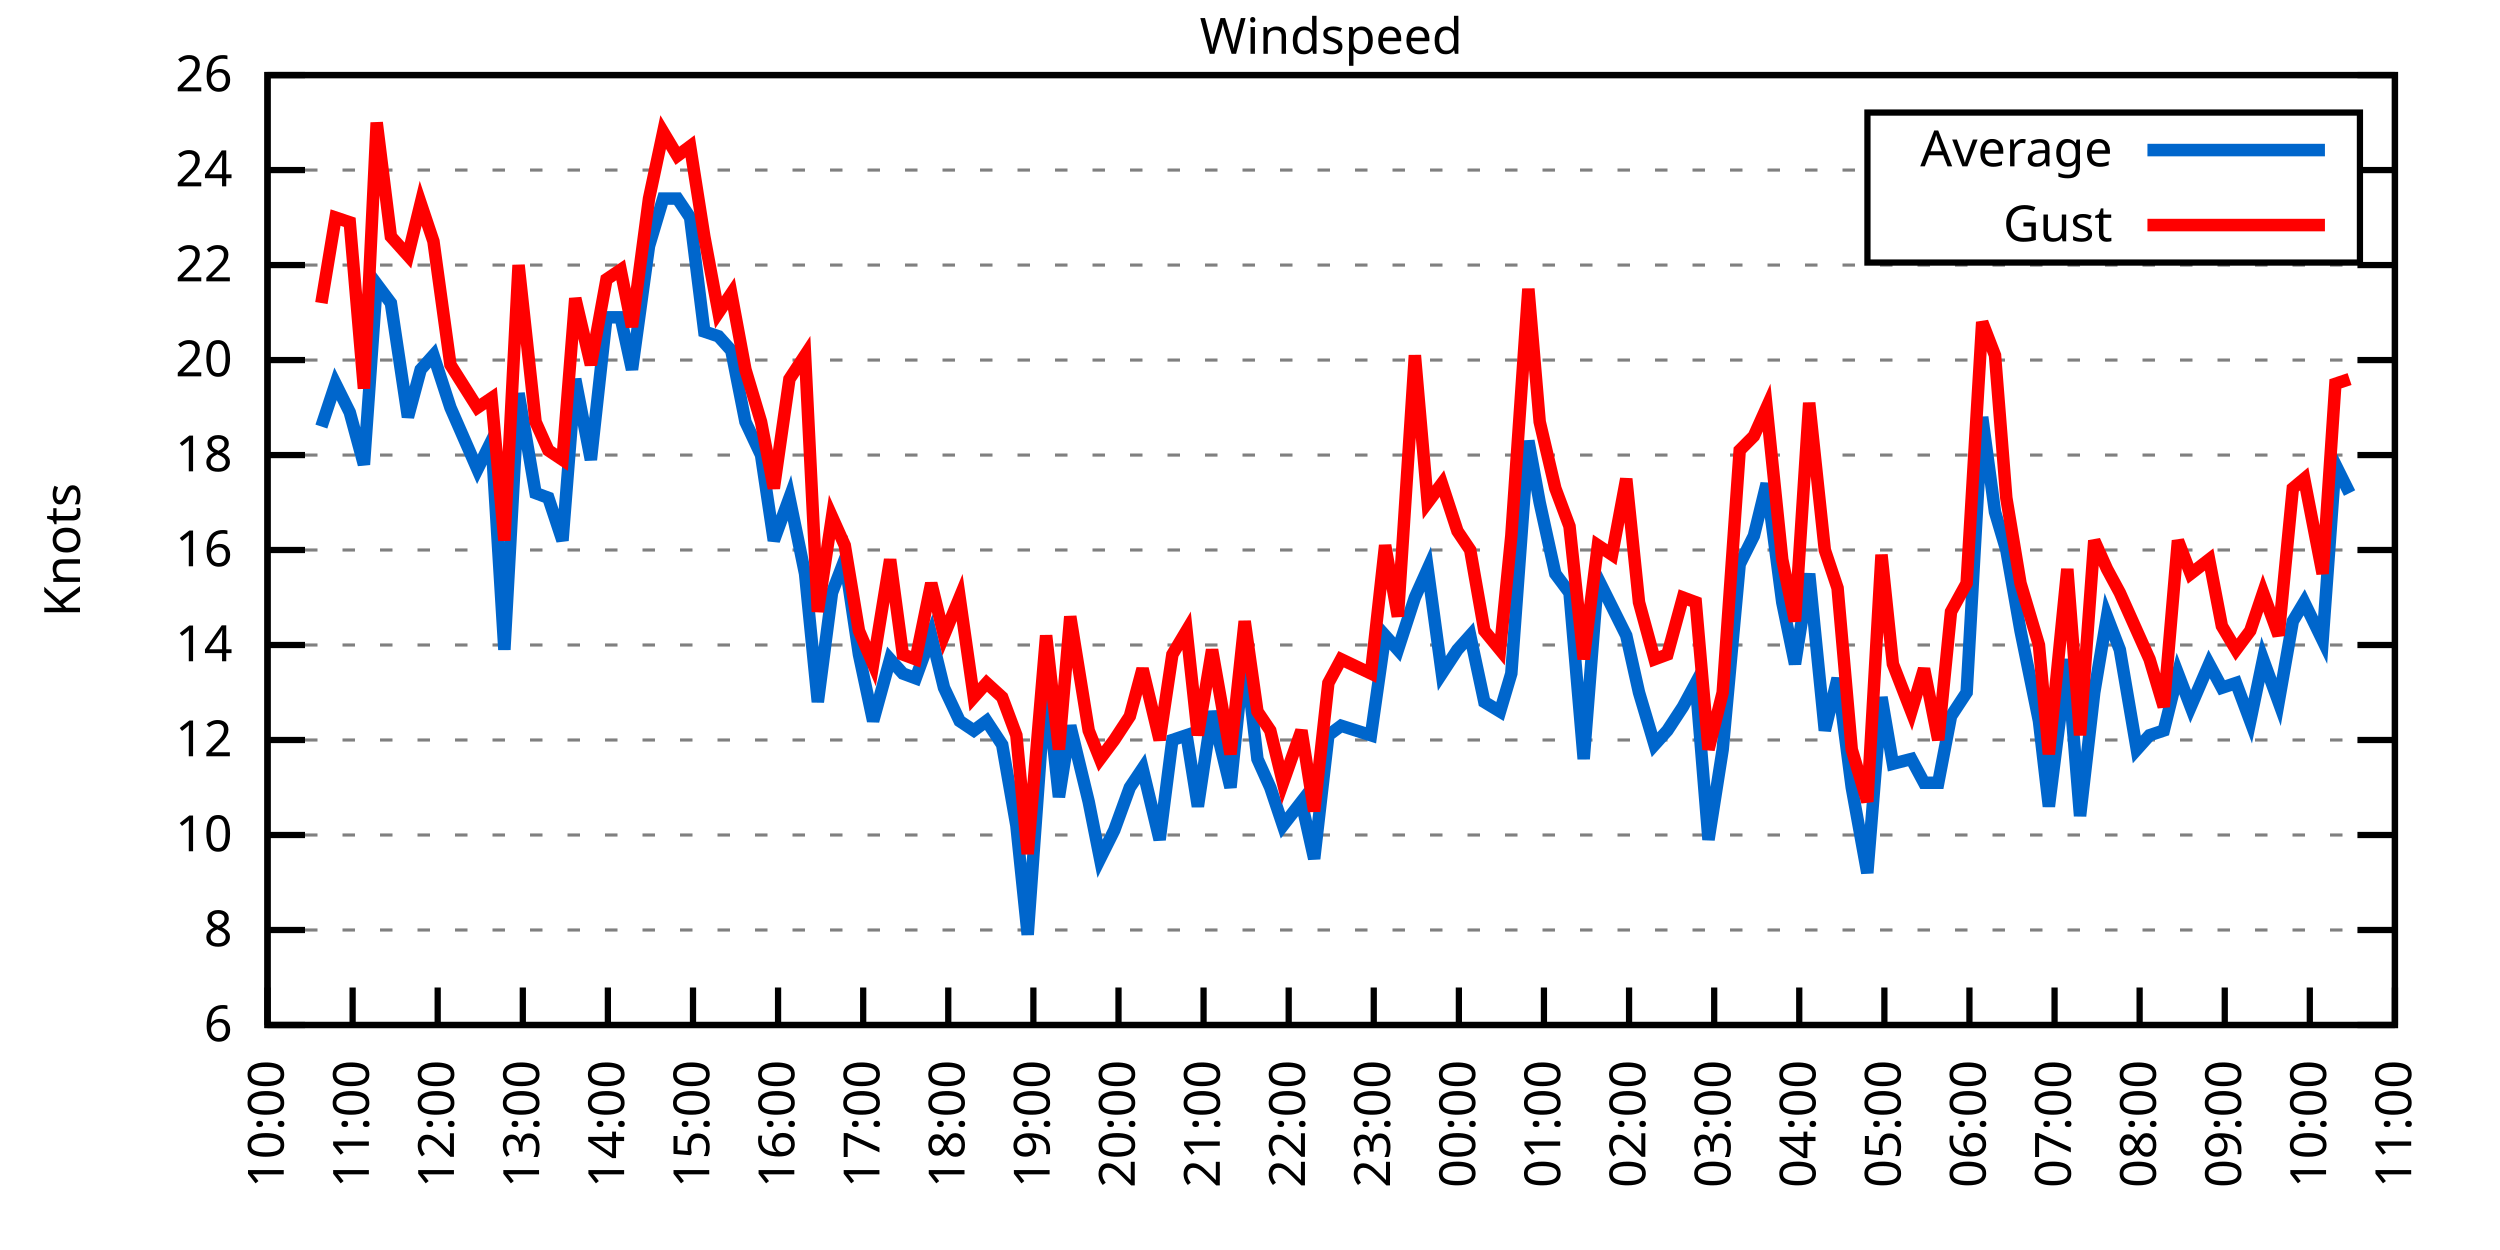
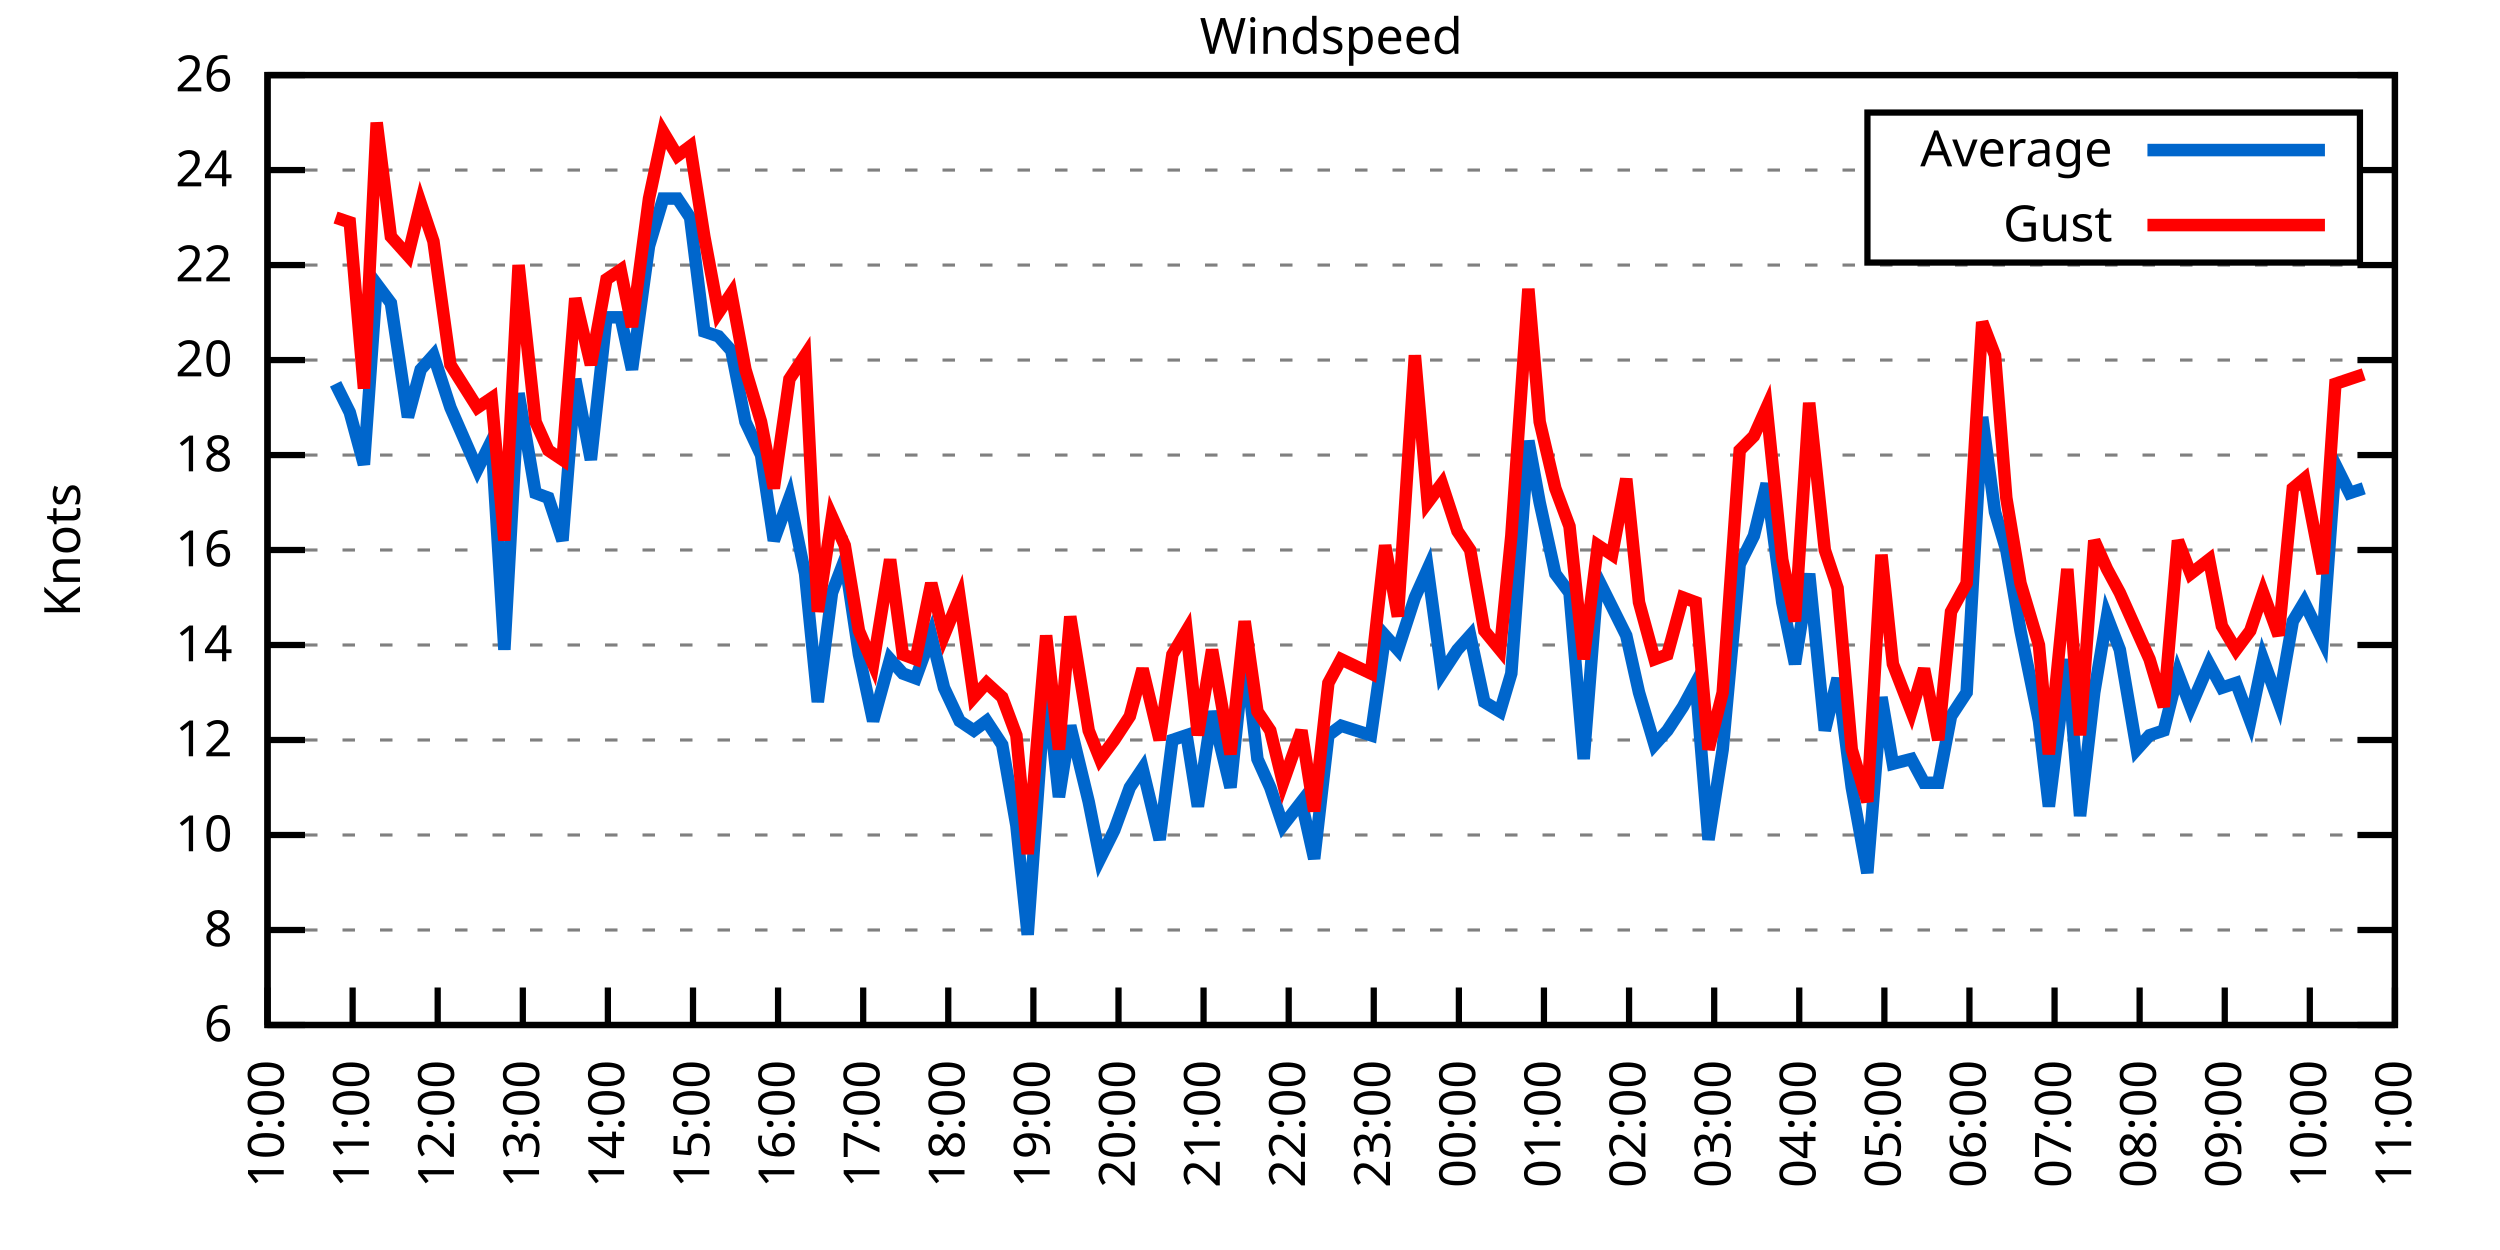
<svg xmlns="http://www.w3.org/2000/svg" xmlns:xlink="http://www.w3.org/1999/xlink" width="400" height="200" viewBox="0 0 400 200">
  <g id="gnuplot_canvas">
    <rect x="0" y="0" width="400" height="200" fill="none" />
    <defs>
      <circle id="gpDot" r="0.5" stroke-width="0.5" stroke="currentColor" />
      <path id="gpPt0" stroke-width="0.333" stroke="currentColor" d="M-1,0 h2 M0,-1 v2" />
      <path id="gpPt1" stroke-width="0.333" stroke="currentColor" d="M-1,-1 L1,1 M1,-1 L-1,1" />
      <path id="gpPt2" stroke-width="0.333" stroke="currentColor" d="M-1,0 L1,0 M0,-1 L0,1 M-1,-1 L1,1 M-1,1 L1,-1" />
      <rect id="gpPt3" stroke-width="0.333" stroke="currentColor" x="-1" y="-1" width="2" height="2" />
      <rect id="gpPt4" stroke-width="0.333" stroke="currentColor" fill="currentColor" x="-1" y="-1" width="2" height="2" />
      <circle id="gpPt5" stroke-width="0.333" stroke="currentColor" cx="0" cy="0" r="1" />
      <use xlink:href="#gpPt5" id="gpPt6" fill="currentColor" stroke="none" />
      <path id="gpPt7" stroke-width="0.333" stroke="currentColor" d="M0,-1.33 L-1.33,0.67 L1.33,0.67 z" />
      <use xlink:href="#gpPt7" id="gpPt8" fill="currentColor" stroke="none" />
      <use xlink:href="#gpPt7" id="gpPt9" stroke="currentColor" transform="rotate(180)" />
      <use xlink:href="#gpPt9" id="gpPt10" fill="currentColor" stroke="none" />
      <use xlink:href="#gpPt3" id="gpPt11" stroke="currentColor" transform="rotate(45)" />
      <use xlink:href="#gpPt11" id="gpPt12" fill="currentColor" stroke="none" />
      <path id="gpPt13" stroke-width="0.333" stroke="currentColor" d="M0,1.330 L1.265,0.411 L0.782,-1.067 L-0.782,-1.076 L-1.265,0.411 z" />
      <use xlink:href="#gpPt13" id="gpPt14" fill="currentColor" stroke="none" />
      <filter id="textbox" filterUnits="objectBoundingBox" x="0" y="0" height="1" width="1">
        <feFlood flood-color="white" flood-opacity="1" result="bgnd" />
        <feComposite in="SourceGraphic" in2="bgnd" operator="atop" />
      </filter>
      <filter id="greybox" filterUnits="objectBoundingBox" x="0" y="0" height="1" width="1">
        <feFlood flood-color="lightgrey" flood-opacity="1" result="grey" />
        <feComposite in="SourceGraphic" in2="grey" operator="atop" />
      </filter>
    </defs>
    <g fill="none" color="white" stroke="currentColor" stroke-width="1.00" stroke-linecap="butt" stroke-linejoin="miter">
</g>
    <g fill="none" color="black" stroke="currentColor" stroke-width="1.00" stroke-linecap="butt" stroke-linejoin="miter">
      <g stroke="none" shape-rendering="crispEdges">
        <polygon fill="rgb(255, 255, 255)" points="42.80,164.00 383.18,164.00 383.18,12.02 42.80,12.02 " />
      </g>
    </g>
    <g fill="none" color="black" stroke="currentColor" stroke-width="1.00" stroke-linecap="butt" stroke-linejoin="miter">
</g>
    <g fill="none" color="black" stroke="black" stroke-width="0.50" stroke-linecap="butt" stroke-linejoin="miter">
</g>
    <g fill="none" color="gray" stroke="currentColor" stroke-width="0.50" stroke-linecap="butt" stroke-linejoin="miter">
      <path stroke="gray" stroke-dasharray="2,4" class="gridline" d="M42.80,164.00 L383.19,164.00  " />
    </g>
    <g fill="none" color="gray" stroke="gray" stroke-width="1.00" stroke-linecap="butt" stroke-linejoin="miter">
</g>
    <g fill="none" color="black" stroke="currentColor" stroke-width="1.00" stroke-linecap="butt" stroke-linejoin="miter">
      <path stroke="black" d="M42.80,164.00 L48.80,164.00 M383.19,164.00 L377.19,164.00  " />
      <g transform="translate(37.20,166.60)" stroke="none" fill="black" font-family="Sans" font-size="8.00" text-anchor="end">
        <text>
          <tspan font-family="Sans"> 6</tspan>
        </text>
      </g>
    </g>
    <g fill="none" color="black" stroke="currentColor" stroke-width="1.00" stroke-linecap="butt" stroke-linejoin="miter">
</g>
    <g fill="none" color="black" stroke="black" stroke-width="0.50" stroke-linecap="butt" stroke-linejoin="miter">
</g>
    <g fill="none" color="gray" stroke="currentColor" stroke-width="0.50" stroke-linecap="butt" stroke-linejoin="miter">
      <path stroke="gray" stroke-dasharray="2,4" class="gridline" d="M42.80,148.80 L383.19,148.80  " />
    </g>
    <g fill="none" color="gray" stroke="gray" stroke-width="1.00" stroke-linecap="butt" stroke-linejoin="miter">
</g>
    <g fill="none" color="black" stroke="currentColor" stroke-width="1.00" stroke-linecap="butt" stroke-linejoin="miter">
      <path stroke="black" d="M42.80,148.80 L48.80,148.80 M383.19,148.80 L377.19,148.80  " />
      <g transform="translate(37.20,151.40)" stroke="none" fill="black" font-family="Sans" font-size="8.00" text-anchor="end">
        <text>
          <tspan font-family="Sans"> 8</tspan>
        </text>
      </g>
    </g>
    <g fill="none" color="black" stroke="currentColor" stroke-width="1.00" stroke-linecap="butt" stroke-linejoin="miter">
</g>
    <g fill="none" color="black" stroke="black" stroke-width="0.50" stroke-linecap="butt" stroke-linejoin="miter">
</g>
    <g fill="none" color="gray" stroke="currentColor" stroke-width="0.50" stroke-linecap="butt" stroke-linejoin="miter">
      <path stroke="gray" stroke-dasharray="2,4" class="gridline" d="M42.80,133.60 L383.19,133.60  " />
    </g>
    <g fill="none" color="gray" stroke="gray" stroke-width="1.00" stroke-linecap="butt" stroke-linejoin="miter">
</g>
    <g fill="none" color="black" stroke="currentColor" stroke-width="1.00" stroke-linecap="butt" stroke-linejoin="miter">
      <path stroke="black" d="M42.80,133.60 L48.80,133.60 M383.19,133.60 L377.19,133.60  " />
      <g transform="translate(37.20,136.20)" stroke="none" fill="black" font-family="Sans" font-size="8.00" text-anchor="end">
        <text>
          <tspan font-family="Sans"> 10</tspan>
        </text>
      </g>
    </g>
    <g fill="none" color="black" stroke="currentColor" stroke-width="1.00" stroke-linecap="butt" stroke-linejoin="miter">
</g>
    <g fill="none" color="black" stroke="black" stroke-width="0.50" stroke-linecap="butt" stroke-linejoin="miter">
</g>
    <g fill="none" color="gray" stroke="currentColor" stroke-width="0.50" stroke-linecap="butt" stroke-linejoin="miter">
      <path stroke="gray" stroke-dasharray="2,4" class="gridline" d="M42.80,118.40 L383.19,118.40  " />
    </g>
    <g fill="none" color="gray" stroke="gray" stroke-width="1.00" stroke-linecap="butt" stroke-linejoin="miter">
</g>
    <g fill="none" color="black" stroke="currentColor" stroke-width="1.00" stroke-linecap="butt" stroke-linejoin="miter">
      <path stroke="black" d="M42.80,118.40 L48.80,118.40 M383.19,118.40 L377.19,118.40  " />
      <g transform="translate(37.20,121.00)" stroke="none" fill="black" font-family="Sans" font-size="8.00" text-anchor="end">
        <text>
          <tspan font-family="Sans"> 12</tspan>
        </text>
      </g>
    </g>
    <g fill="none" color="black" stroke="currentColor" stroke-width="1.00" stroke-linecap="butt" stroke-linejoin="miter">
</g>
    <g fill="none" color="black" stroke="black" stroke-width="0.50" stroke-linecap="butt" stroke-linejoin="miter">
</g>
    <g fill="none" color="gray" stroke="currentColor" stroke-width="0.50" stroke-linecap="butt" stroke-linejoin="miter">
      <path stroke="gray" stroke-dasharray="2,4" class="gridline" d="M42.80,103.20 L383.19,103.20  " />
    </g>
    <g fill="none" color="gray" stroke="gray" stroke-width="1.00" stroke-linecap="butt" stroke-linejoin="miter">
</g>
    <g fill="none" color="black" stroke="currentColor" stroke-width="1.00" stroke-linecap="butt" stroke-linejoin="miter">
      <path stroke="black" d="M42.80,103.20 L48.80,103.20 M383.19,103.20 L377.19,103.20  " />
      <g transform="translate(37.20,105.80)" stroke="none" fill="black" font-family="Sans" font-size="8.00" text-anchor="end">
        <text>
          <tspan font-family="Sans"> 14</tspan>
        </text>
      </g>
    </g>
    <g fill="none" color="black" stroke="currentColor" stroke-width="1.00" stroke-linecap="butt" stroke-linejoin="miter">
</g>
    <g fill="none" color="black" stroke="black" stroke-width="0.50" stroke-linecap="butt" stroke-linejoin="miter">
</g>
    <g fill="none" color="gray" stroke="currentColor" stroke-width="0.50" stroke-linecap="butt" stroke-linejoin="miter">
      <path stroke="gray" stroke-dasharray="2,4" class="gridline" d="M42.80,88.00 L383.19,88.00  " />
    </g>
    <g fill="none" color="gray" stroke="gray" stroke-width="1.00" stroke-linecap="butt" stroke-linejoin="miter">
</g>
    <g fill="none" color="black" stroke="currentColor" stroke-width="1.00" stroke-linecap="butt" stroke-linejoin="miter">
      <path stroke="black" d="M42.80,88.00 L48.80,88.00 M383.19,88.00 L377.19,88.00  " />
      <g transform="translate(37.20,90.60)" stroke="none" fill="black" font-family="Sans" font-size="8.00" text-anchor="end">
        <text>
          <tspan font-family="Sans"> 16</tspan>
        </text>
      </g>
    </g>
    <g fill="none" color="black" stroke="currentColor" stroke-width="1.00" stroke-linecap="butt" stroke-linejoin="miter">
</g>
    <g fill="none" color="black" stroke="black" stroke-width="0.50" stroke-linecap="butt" stroke-linejoin="miter">
</g>
    <g fill="none" color="gray" stroke="currentColor" stroke-width="0.50" stroke-linecap="butt" stroke-linejoin="miter">
      <path stroke="gray" stroke-dasharray="2,4" class="gridline" d="M42.80,72.81 L383.19,72.81  " />
    </g>
    <g fill="none" color="gray" stroke="gray" stroke-width="1.00" stroke-linecap="butt" stroke-linejoin="miter">
</g>
    <g fill="none" color="black" stroke="currentColor" stroke-width="1.00" stroke-linecap="butt" stroke-linejoin="miter">
      <path stroke="black" d="M42.80,72.81 L48.80,72.81 M383.19,72.81 L377.19,72.81  " />
      <g transform="translate(37.20,75.41)" stroke="none" fill="black" font-family="Sans" font-size="8.00" text-anchor="end">
        <text>
          <tspan font-family="Sans"> 18</tspan>
        </text>
      </g>
    </g>
    <g fill="none" color="black" stroke="currentColor" stroke-width="1.00" stroke-linecap="butt" stroke-linejoin="miter">
</g>
    <g fill="none" color="black" stroke="black" stroke-width="0.50" stroke-linecap="butt" stroke-linejoin="miter">
</g>
    <g fill="none" color="gray" stroke="currentColor" stroke-width="0.50" stroke-linecap="butt" stroke-linejoin="miter">
      <path stroke="gray" stroke-dasharray="2,4" class="gridline" d="M42.80,57.61 L383.19,57.61  " />
    </g>
    <g fill="none" color="gray" stroke="gray" stroke-width="1.00" stroke-linecap="butt" stroke-linejoin="miter">
</g>
    <g fill="none" color="black" stroke="currentColor" stroke-width="1.00" stroke-linecap="butt" stroke-linejoin="miter">
      <path stroke="black" d="M42.80,57.61 L48.80,57.61 M383.19,57.61 L377.19,57.61  " />
      <g transform="translate(37.20,60.21)" stroke="none" fill="black" font-family="Sans" font-size="8.00" text-anchor="end">
        <text>
          <tspan font-family="Sans"> 20</tspan>
        </text>
      </g>
    </g>
    <g fill="none" color="black" stroke="currentColor" stroke-width="1.00" stroke-linecap="butt" stroke-linejoin="miter">
</g>
    <g fill="none" color="black" stroke="black" stroke-width="0.50" stroke-linecap="butt" stroke-linejoin="miter">
</g>
    <g fill="none" color="gray" stroke="currentColor" stroke-width="0.50" stroke-linecap="butt" stroke-linejoin="miter">
      <path stroke="gray" stroke-dasharray="2,4" class="gridline" d="M42.80,42.41 L383.19,42.41  " />
    </g>
    <g fill="none" color="gray" stroke="gray" stroke-width="1.00" stroke-linecap="butt" stroke-linejoin="miter">
</g>
    <g fill="none" color="black" stroke="currentColor" stroke-width="1.00" stroke-linecap="butt" stroke-linejoin="miter">
      <path stroke="black" d="M42.80,42.41 L48.80,42.41 M383.19,42.41 L377.19,42.41  " />
      <g transform="translate(37.20,45.01)" stroke="none" fill="black" font-family="Sans" font-size="8.00" text-anchor="end">
        <text>
          <tspan font-family="Sans"> 22</tspan>
        </text>
      </g>
    </g>
    <g fill="none" color="black" stroke="currentColor" stroke-width="1.00" stroke-linecap="butt" stroke-linejoin="miter">
</g>
    <g fill="none" color="black" stroke="black" stroke-width="0.50" stroke-linecap="butt" stroke-linejoin="miter">
</g>
    <g fill="none" color="gray" stroke="currentColor" stroke-width="0.50" stroke-linecap="butt" stroke-linejoin="miter">
      <path stroke="gray" stroke-dasharray="2,4" class="gridline" d="M42.80,27.21 L298.79,27.21 M377.59,27.21 L383.19,27.21  " />
    </g>
    <g fill="none" color="gray" stroke="gray" stroke-width="1.00" stroke-linecap="butt" stroke-linejoin="miter">
</g>
    <g fill="none" color="black" stroke="currentColor" stroke-width="1.00" stroke-linecap="butt" stroke-linejoin="miter">
      <path stroke="black" d="M42.80,27.21 L48.80,27.21 M383.19,27.21 L377.19,27.21  " />
      <g transform="translate(37.20,29.81)" stroke="none" fill="black" font-family="Sans" font-size="8.00" text-anchor="end">
        <text>
          <tspan font-family="Sans"> 24</tspan>
        </text>
      </g>
    </g>
    <g fill="none" color="black" stroke="currentColor" stroke-width="1.00" stroke-linecap="butt" stroke-linejoin="miter">
</g>
    <g fill="none" color="black" stroke="black" stroke-width="0.50" stroke-linecap="butt" stroke-linejoin="miter">
</g>
    <g fill="none" color="gray" stroke="currentColor" stroke-width="0.50" stroke-linecap="butt" stroke-linejoin="miter">
      <path stroke="gray" stroke-dasharray="2,4" class="gridline" d="M42.80,12.01 L383.19,12.01  " />
    </g>
    <g fill="none" color="gray" stroke="gray" stroke-width="1.00" stroke-linecap="butt" stroke-linejoin="miter">
</g>
    <g fill="none" color="black" stroke="currentColor" stroke-width="1.00" stroke-linecap="butt" stroke-linejoin="miter">
      <path stroke="black" d="M42.80,12.01 L48.80,12.01 M383.19,12.01 L377.19,12.01  " />
      <g transform="translate(37.20,14.61)" stroke="none" fill="black" font-family="Sans" font-size="8.00" text-anchor="end">
        <text>
          <tspan font-family="Sans"> 26</tspan>
        </text>
      </g>
    </g>
    <g fill="none" color="black" stroke="currentColor" stroke-width="1.00" stroke-linecap="butt" stroke-linejoin="miter">
      <path stroke="black" d="M42.80,164.00 L42.80,158.00  " />
      <g transform="translate(45.40,169.60) rotate(270.00)" stroke="none" fill="black" font-family="Sans" font-size="8.00" text-anchor="end">
        <text>
          <tspan font-family="Sans">10:00</tspan>
        </text>
      </g>
    </g>
    <g fill="none" color="black" stroke="currentColor" stroke-width="1.00" stroke-linecap="butt" stroke-linejoin="miter">
      <path stroke="black" d="M56.42,164.00 L56.42,158.00  " />
      <g transform="translate(59.02,169.60) rotate(270.00)" stroke="none" fill="black" font-family="Sans" font-size="8.00" text-anchor="end">
        <text>
          <tspan font-family="Sans">11:00</tspan>
        </text>
      </g>
    </g>
    <g fill="none" color="black" stroke="currentColor" stroke-width="1.00" stroke-linecap="butt" stroke-linejoin="miter">
      <path stroke="black" d="M70.03,164.00 L70.03,158.00  " />
      <g transform="translate(72.63,169.60) rotate(270.00)" stroke="none" fill="black" font-family="Sans" font-size="8.00" text-anchor="end">
        <text>
          <tspan font-family="Sans">12:00</tspan>
        </text>
      </g>
    </g>
    <g fill="none" color="black" stroke="currentColor" stroke-width="1.00" stroke-linecap="butt" stroke-linejoin="miter">
      <path stroke="black" d="M83.65,164.00 L83.65,158.00  " />
      <g transform="translate(86.25,169.60) rotate(270.00)" stroke="none" fill="black" font-family="Sans" font-size="8.00" text-anchor="end">
        <text>
          <tspan font-family="Sans">13:00</tspan>
        </text>
      </g>
    </g>
    <g fill="none" color="black" stroke="currentColor" stroke-width="1.00" stroke-linecap="butt" stroke-linejoin="miter">
      <path stroke="black" d="M97.26,164.00 L97.26,158.00  " />
      <g transform="translate(99.86,169.60) rotate(270.00)" stroke="none" fill="black" font-family="Sans" font-size="8.00" text-anchor="end">
        <text>
          <tspan font-family="Sans">14:00</tspan>
        </text>
      </g>
    </g>
    <g fill="none" color="black" stroke="currentColor" stroke-width="1.00" stroke-linecap="butt" stroke-linejoin="miter">
      <path stroke="black" d="M110.88,164.00 L110.88,158.00  " />
      <g transform="translate(113.48,169.60) rotate(270.00)" stroke="none" fill="black" font-family="Sans" font-size="8.00" text-anchor="end">
        <text>
          <tspan font-family="Sans">15:00</tspan>
        </text>
      </g>
    </g>
    <g fill="none" color="black" stroke="currentColor" stroke-width="1.00" stroke-linecap="butt" stroke-linejoin="miter">
      <path stroke="black" d="M124.49,164.00 L124.49,158.00  " />
      <g transform="translate(127.09,169.60) rotate(270.00)" stroke="none" fill="black" font-family="Sans" font-size="8.00" text-anchor="end">
        <text>
          <tspan font-family="Sans">16:00</tspan>
        </text>
      </g>
    </g>
    <g fill="none" color="black" stroke="currentColor" stroke-width="1.00" stroke-linecap="butt" stroke-linejoin="miter">
      <path stroke="black" d="M138.11,164.00 L138.11,158.00  " />
      <g transform="translate(140.71,169.60) rotate(270.00)" stroke="none" fill="black" font-family="Sans" font-size="8.00" text-anchor="end">
        <text>
          <tspan font-family="Sans">17:00</tspan>
        </text>
      </g>
    </g>
    <g fill="none" color="black" stroke="currentColor" stroke-width="1.00" stroke-linecap="butt" stroke-linejoin="miter">
      <path stroke="black" d="M151.72,164.00 L151.72,158.00  " />
      <g transform="translate(154.32,169.60) rotate(270.00)" stroke="none" fill="black" font-family="Sans" font-size="8.00" text-anchor="end">
        <text>
          <tspan font-family="Sans">18:00</tspan>
        </text>
      </g>
    </g>
    <g fill="none" color="black" stroke="currentColor" stroke-width="1.00" stroke-linecap="butt" stroke-linejoin="miter">
      <path stroke="black" d="M165.34,164.00 L165.34,158.00  " />
      <g transform="translate(167.94,169.60) rotate(270.00)" stroke="none" fill="black" font-family="Sans" font-size="8.00" text-anchor="end">
        <text>
          <tspan font-family="Sans">19:00</tspan>
        </text>
      </g>
    </g>
    <g fill="none" color="black" stroke="currentColor" stroke-width="1.00" stroke-linecap="butt" stroke-linejoin="miter">
      <path stroke="black" d="M178.96,164.00 L178.96,158.00  " />
      <g transform="translate(181.56,169.60) rotate(270.00)" stroke="none" fill="black" font-family="Sans" font-size="8.00" text-anchor="end">
        <text>
          <tspan font-family="Sans">20:00</tspan>
        </text>
      </g>
    </g>
    <g fill="none" color="black" stroke="currentColor" stroke-width="1.00" stroke-linecap="butt" stroke-linejoin="miter">
      <path stroke="black" d="M192.57,164.00 L192.57,158.00  " />
      <g transform="translate(195.17,169.60) rotate(270.00)" stroke="none" fill="black" font-family="Sans" font-size="8.00" text-anchor="end">
        <text>
          <tspan font-family="Sans">21:00</tspan>
        </text>
      </g>
    </g>
    <g fill="none" color="black" stroke="currentColor" stroke-width="1.00" stroke-linecap="butt" stroke-linejoin="miter">
      <path stroke="black" d="M206.19,164.00 L206.19,158.00  " />
      <g transform="translate(208.79,169.60) rotate(270.00)" stroke="none" fill="black" font-family="Sans" font-size="8.00" text-anchor="end">
        <text>
          <tspan font-family="Sans">22:00</tspan>
        </text>
      </g>
    </g>
    <g fill="none" color="black" stroke="currentColor" stroke-width="1.00" stroke-linecap="butt" stroke-linejoin="miter">
      <path stroke="black" d="M219.80,164.00 L219.80,158.00  " />
      <g transform="translate(222.40,169.60) rotate(270.00)" stroke="none" fill="black" font-family="Sans" font-size="8.00" text-anchor="end">
        <text>
          <tspan font-family="Sans">23:00</tspan>
        </text>
      </g>
    </g>
    <g fill="none" color="black" stroke="currentColor" stroke-width="1.00" stroke-linecap="butt" stroke-linejoin="miter">
      <path stroke="black" d="M233.42,164.00 L233.42,158.00  " />
      <g transform="translate(236.02,169.60) rotate(270.00)" stroke="none" fill="black" font-family="Sans" font-size="8.00" text-anchor="end">
        <text>
          <tspan font-family="Sans">00:00</tspan>
        </text>
      </g>
    </g>
    <g fill="none" color="black" stroke="currentColor" stroke-width="1.00" stroke-linecap="butt" stroke-linejoin="miter">
      <path stroke="black" d="M247.03,164.00 L247.03,158.00  " />
      <g transform="translate(249.63,169.60) rotate(270.00)" stroke="none" fill="black" font-family="Sans" font-size="8.00" text-anchor="end">
        <text>
          <tspan font-family="Sans">01:00</tspan>
        </text>
      </g>
    </g>
    <g fill="none" color="black" stroke="currentColor" stroke-width="1.00" stroke-linecap="butt" stroke-linejoin="miter">
      <path stroke="black" d="M260.65,164.00 L260.65,158.00  " />
      <g transform="translate(263.25,169.60) rotate(270.00)" stroke="none" fill="black" font-family="Sans" font-size="8.00" text-anchor="end">
        <text>
          <tspan font-family="Sans">02:00</tspan>
        </text>
      </g>
    </g>
    <g fill="none" color="black" stroke="currentColor" stroke-width="1.00" stroke-linecap="butt" stroke-linejoin="miter">
      <path stroke="black" d="M274.27,164.00 L274.27,158.00  " />
      <g transform="translate(276.87,169.60) rotate(270.00)" stroke="none" fill="black" font-family="Sans" font-size="8.00" text-anchor="end">
        <text>
          <tspan font-family="Sans">03:00</tspan>
        </text>
      </g>
    </g>
    <g fill="none" color="black" stroke="currentColor" stroke-width="1.00" stroke-linecap="butt" stroke-linejoin="miter">
      <path stroke="black" d="M287.88,164.00 L287.88,158.00  " />
      <g transform="translate(290.48,169.60) rotate(270.00)" stroke="none" fill="black" font-family="Sans" font-size="8.00" text-anchor="end">
        <text>
          <tspan font-family="Sans">04:00</tspan>
        </text>
      </g>
    </g>
    <g fill="none" color="black" stroke="currentColor" stroke-width="1.00" stroke-linecap="butt" stroke-linejoin="miter">
      <path stroke="black" d="M301.50,164.00 L301.50,158.00  " />
      <g transform="translate(304.10,169.60) rotate(270.00)" stroke="none" fill="black" font-family="Sans" font-size="8.00" text-anchor="end">
        <text>
          <tspan font-family="Sans">05:00</tspan>
        </text>
      </g>
    </g>
    <g fill="none" color="black" stroke="currentColor" stroke-width="1.00" stroke-linecap="butt" stroke-linejoin="miter">
      <path stroke="black" d="M315.11,164.00 L315.11,158.00  " />
      <g transform="translate(317.71,169.60) rotate(270.00)" stroke="none" fill="black" font-family="Sans" font-size="8.00" text-anchor="end">
        <text>
          <tspan font-family="Sans">06:00</tspan>
        </text>
      </g>
    </g>
    <g fill="none" color="black" stroke="currentColor" stroke-width="1.00" stroke-linecap="butt" stroke-linejoin="miter">
      <path stroke="black" d="M328.73,164.00 L328.73,158.00  " />
      <g transform="translate(331.33,169.60) rotate(270.00)" stroke="none" fill="black" font-family="Sans" font-size="8.00" text-anchor="end">
        <text>
          <tspan font-family="Sans">07:00</tspan>
        </text>
      </g>
    </g>
    <g fill="none" color="black" stroke="currentColor" stroke-width="1.00" stroke-linecap="butt" stroke-linejoin="miter">
      <path stroke="black" d="M342.34,164.00 L342.34,158.00  " />
      <g transform="translate(344.94,169.60) rotate(270.00)" stroke="none" fill="black" font-family="Sans" font-size="8.00" text-anchor="end">
        <text>
          <tspan font-family="Sans">08:00</tspan>
        </text>
      </g>
    </g>
    <g fill="none" color="black" stroke="currentColor" stroke-width="1.00" stroke-linecap="butt" stroke-linejoin="miter">
      <path stroke="black" d="M355.96,164.00 L355.96,158.00  " />
      <g transform="translate(358.56,169.60) rotate(270.00)" stroke="none" fill="black" font-family="Sans" font-size="8.00" text-anchor="end">
        <text>
          <tspan font-family="Sans">09:00</tspan>
        </text>
      </g>
    </g>
    <g fill="none" color="black" stroke="currentColor" stroke-width="1.00" stroke-linecap="butt" stroke-linejoin="miter">
      <path stroke="black" d="M369.57,164.00 L369.57,158.00  " />
      <g transform="translate(372.17,169.60) rotate(270.00)" stroke="none" fill="black" font-family="Sans" font-size="8.00" text-anchor="end">
        <text>
          <tspan font-family="Sans">10:00</tspan>
        </text>
      </g>
    </g>
    <g fill="none" color="black" stroke="currentColor" stroke-width="1.00" stroke-linecap="butt" stroke-linejoin="miter">
      <path stroke="black" d="M383.19,164.00 L383.19,158.00  " />
      <g transform="translate(385.79,169.60) rotate(270.00)" stroke="none" fill="black" font-family="Sans" font-size="8.00" text-anchor="end">
        <text>
          <tspan font-family="Sans">11:00</tspan>
        </text>
      </g>
    </g>
    <g fill="none" color="black" stroke="currentColor" stroke-width="1.00" stroke-linecap="butt" stroke-linejoin="miter">
</g>
    <g fill="none" color="black" stroke="currentColor" stroke-width="1.00" stroke-linecap="butt" stroke-linejoin="miter">
      <path stroke="black" d="M42.80,12.01 L42.80,164.00 L383.19,164.00 L383.19,12.01 L42.80,12.01 Z  " />
    </g>
    <g fill="none" color="black" stroke="currentColor" stroke-width="1.00" stroke-linecap="butt" stroke-linejoin="miter">
</g>
    <g fill="none" color="black" stroke="currentColor" stroke-width="1.00" stroke-linecap="butt" stroke-linejoin="miter">
      <path stroke="black" d="M298.79,42.01 L298.79,18.01 L377.59,18.01 L377.59,42.01 L298.79,42.01 Z  " />
    </g>
    <g id="Windspeed_plot_1">
      <g fill="none" color="white" stroke="black" stroke-width="2.00" stroke-linecap="butt" stroke-linejoin="miter">
</g>
      <g fill="none" color="black" stroke="currentColor" stroke-width="2.00" stroke-linecap="butt" stroke-linejoin="miter">
        <g transform="translate(337.99,26.61)" stroke="none" fill="black" font-family="Sans" font-size="8.00" text-anchor="end">
          <text>
            <tspan font-family="Sans">Average</tspan>
          </text>
        </g>
      </g>
      <g fill="none" color="black" stroke="currentColor" stroke-width="2.00" stroke-linecap="butt" stroke-linejoin="miter">
-         <path stroke="rgb(  0, 102, 204)" d="M343.59,24.01 L371.99,24.01 M51.42,68.25 L53.69,61.41 L55.96,65.97 L58.23,74.33 L60.27,45.45 L62.54,48.49   L65.27,66.73 L67.31,59.13 L69.35,56.85 L72.07,65.21 L76.39,75.09 L78.65,70.53 L80.70,103.96 L82.97,62.93   L85.69,78.89 L87.73,79.65 L90.00,86.49 L92.04,60.65 L94.54,73.57 L97.04,50.77 L99.30,50.77 L101.12,59.13   L103.84,39.37 L106.11,31.77 L108.38,31.77 L110.42,34.81 L112.69,53.05 L114.96,53.81 L117.01,56.09 L119.27,67.49   L121.77,72.81 L123.81,86.49 L126.31,79.65 L128.81,91.80 L130.85,112.32 L133.12,94.84 L135.16,89.52 L137.43,104.72   L139.70,115.36 L142.42,105.48 L144.46,107.76 L146.51,108.52 L149.00,101.68 L151.04,110.04 L153.54,115.36 L155.81,116.88   L157.85,115.36 L160.35,119.16 L162.62,132.08 L164.43,149.56 L167.38,108.52 L169.43,127.52 L171.24,116.12 L174.19,128.28   L176.01,137.40 L178.28,132.84 L180.77,126.00 L182.81,122.96 L185.54,134.36 L187.58,118.40 L189.85,117.64 L191.66,129.04   L193.93,113.84 L196.88,126.00 L199.15,103.96 L201.19,121.44 L203.24,126.00 L205.28,132.08 L208.23,128.28 L210.27,137.40   L212.54,117.64 L214.58,116.12 L219.35,117.64 L221.62,101.68 L223.66,103.96 L226.38,95.60 L228.43,91.04 L230.70,107.76   L233.19,103.96 L235.23,101.68 L237.50,112.32 L240.00,113.84 L241.81,107.76 L244.54,70.53 L246.35,80.41 L248.85,91.80   L251.12,94.84 L253.39,121.44 L255.66,92.56 L257.93,97.12 L260.20,101.68 L262.24,110.80 L264.73,119.16 L266.78,116.88   L269.27,113.08 L271.32,109.28 L273.36,134.36 L275.63,119.92 L278.35,90.28 L280.62,85.73 L282.66,77.37 L285.16,96.36   L287.20,106.24 L289.47,91.80 L291.97,116.88 L294.01,108.52 L296.28,126.00 L298.77,139.68 L301.04,111.56 L302.86,122.20   L305.81,121.44 L307.85,125.24 L310.12,125.24 L312.16,114.60 L314.66,110.80 L317.15,66.73 L319.20,81.93 L321.01,88.00   L323.28,100.92 L326.23,115.36 L327.82,129.04 L330.77,105.48 L332.81,130.56 L335.08,110.80 L337.12,98.64 L339.17,103.96   L341.89,119.92 L343.93,117.64 L346.20,116.88 L348.47,107.76 L350.51,113.08 L353.46,106.24 L355.50,110.04 L357.77,109.28   L360.04,115.36 L362.09,105.48 L364.58,112.32 L366.85,99.40 L368.67,96.36 L371.62,102.44 L373.66,74.33 L375.93,78.89    " />
+         <path stroke="rgb(  0, 102, 204)" d="M343.59,24.01 L371.99,24.01 M53.69,61.41 L55.96,65.97 L58.23,74.33 L60.27,45.45 L62.54,48.49 L65.27,66.73   L67.31,59.13 L69.35,56.85 L72.07,65.21 L76.39,75.09 L78.65,70.53 L80.70,103.96 L82.97,62.93 L85.69,78.89   L87.73,79.65 L90.00,86.49 L92.04,60.65 L94.54,73.57 L97.04,50.77 L99.30,50.77 L101.12,59.13 L103.84,39.37   L106.11,31.77 L108.38,31.77 L110.42,34.81 L112.69,53.05 L114.96,53.81 L117.01,56.09 L119.27,67.49 L121.77,72.81   L123.81,86.49 L126.31,79.65 L128.81,91.80 L130.85,112.32 L133.12,94.84 L135.16,89.52 L137.43,104.72 L139.70,115.36   L142.42,105.48 L144.46,107.76 L146.51,108.52 L149.00,101.68 L151.04,110.04 L153.54,115.36 L155.81,116.88 L157.85,115.36   L160.35,119.16 L162.62,132.08 L164.43,149.56 L167.38,108.52 L169.43,127.52 L171.24,116.12 L174.19,128.28 L176.01,137.40   L178.28,132.84 L180.77,126.00 L182.81,122.96 L185.54,134.36 L187.58,118.40 L189.85,117.64 L191.66,129.04 L193.93,113.84   L196.88,126.00 L199.15,103.96 L201.19,121.44 L203.24,126.00 L205.28,132.08 L208.23,128.28 L210.27,137.40 L212.54,117.64   L214.58,116.12 L219.35,117.64 L221.62,101.68 L223.66,103.96 L226.38,95.60 L228.43,91.04 L230.70,107.76 L233.19,103.96   L235.23,101.68 L237.50,112.32 L240.00,113.84 L241.81,107.76 L244.54,70.53 L246.35,80.41 L248.85,91.80 L251.12,94.84   L253.39,121.44 L255.66,92.56 L257.93,97.12 L260.20,101.68 L262.24,110.80 L264.73,119.16 L266.78,116.88 L269.27,113.08   L271.32,109.28 L273.36,134.36 L275.63,119.92 L278.35,90.28 L280.62,85.73 L282.66,77.37 L285.16,96.36 L287.20,106.24   L289.47,91.80 L291.97,116.88 L294.01,108.52 L296.28,126.00 L298.77,139.68 L301.04,111.56 L302.86,122.20 L305.81,121.44   L307.85,125.24 L310.12,125.24 L312.16,114.60 L314.66,110.80 L317.15,66.73 L319.20,81.93 L321.01,88.00 L323.28,100.92   L326.23,115.36 L327.82,129.04 L330.77,105.48 L332.81,130.56 L335.08,110.80 L337.12,98.64 L339.17,103.96 L341.89,119.92   L343.93,117.64 L346.20,116.88 L348.47,107.76 L350.51,113.08 L353.46,106.24 L355.50,110.04 L357.77,109.28 L360.04,115.36   L362.09,105.48 L364.58,112.32 L366.85,99.40 L368.67,96.36 L371.62,102.44 L373.66,74.33 L375.93,78.89 L378.20,78.13    " />
      </g>
    </g>
    <g id="Windspeed_plot_2">
      <g fill="none" color="black" stroke="currentColor" stroke-width="2.00" stroke-linecap="butt" stroke-linejoin="miter">
        <g transform="translate(337.99,38.61)" stroke="none" fill="black" font-family="Sans" font-size="8.00" text-anchor="end">
          <text>
            <tspan font-family="Sans">Gust</tspan>
          </text>
        </g>
      </g>
      <g fill="none" color="black" stroke="currentColor" stroke-width="2.00" stroke-linecap="butt" stroke-linejoin="miter">
-         <path stroke="rgb(255,   0,   0)" d="M343.59,36.01 L371.99,36.01 M51.42,48.49 L53.69,34.81 L55.96,35.57 L58.23,62.17 L60.27,19.61 L62.54,37.85   L65.27,40.89 L67.31,32.53 L69.35,38.61 L72.07,58.37 L76.39,65.21 L78.65,63.69 L80.70,86.49 L82.97,42.41   L85.69,67.49 L87.73,72.05 L90.00,73.57 L92.04,47.73 L94.54,58.37 L97.04,44.69 L99.30,43.17 L101.12,52.29   L103.84,31.77 L106.11,21.13 L108.38,24.93 L110.42,23.41 L112.69,37.85 L114.96,50.01 L117.01,46.97 L119.27,59.13   L121.77,67.49 L123.81,78.13 L126.31,60.65 L128.81,56.85 L130.85,97.88 L133.12,82.69 L135.16,87.25 L137.43,100.92   L139.70,106.24 L142.42,89.52 L144.46,104.72 L146.51,105.48 L149.00,93.32 L151.04,101.68 L153.54,95.60 L155.81,111.56   L157.85,109.28 L160.35,111.56 L162.62,117.64 L164.43,136.64 L167.38,101.68 L169.43,119.92 L171.24,98.64 L174.19,116.88   L176.01,121.44 L178.28,118.40 L180.77,114.60 L182.81,107.00 L185.54,118.40 L187.58,104.72 L189.85,100.92 L191.66,117.64   L193.93,103.96 L196.88,120.68 L199.15,99.40 L201.19,113.84 L203.24,116.88 L205.28,125.24 L208.23,116.88 L210.27,129.80   L212.54,109.28 L214.58,105.48 L219.35,107.76 L221.62,87.25 L223.66,98.64 L226.38,56.85 L228.43,80.41 L230.70,77.37   L233.19,84.97 L235.23,88.00 L237.50,100.92 L240.00,103.96 L241.81,85.73 L244.54,46.21 L246.35,67.49 L248.85,78.13   L251.12,84.21 L253.39,105.48 L255.66,87.25 L257.93,88.76 L260.20,76.61 L262.24,96.36 L264.73,105.48 L266.78,104.72   L269.27,95.60 L271.32,96.36 L273.36,119.92 L275.63,110.80 L278.35,72.05 L280.62,69.77 L282.66,65.21 L285.16,89.52   L287.20,99.40 L289.47,64.45 L291.97,88.00 L294.01,94.08 L296.28,119.92 L298.77,128.28 L301.04,88.76 L302.86,106.24   L305.81,113.84 L307.85,107.00 L310.12,118.40 L312.16,97.88 L314.66,93.32 L317.15,51.53 L319.20,56.85 L321.01,79.65   L323.28,93.32 L326.23,103.20 L327.82,120.68 L330.77,91.04 L332.81,117.64 L335.08,86.49 L337.12,91.04 L339.17,94.84   L341.89,100.92 L343.93,105.48 L346.20,113.08 L348.47,86.49 L350.51,91.80 L353.46,89.52 L355.50,100.16 L357.77,103.96   L360.04,100.92 L362.09,94.84 L364.58,101.68 L366.85,78.13 L368.67,76.61 L371.62,91.80 L373.66,61.41 L375.93,60.65    " />
+         <path stroke="rgb(255,   0,   0)" d="M343.59,36.01 L371.99,36.01 M53.69,34.81 L55.96,35.57 L58.23,62.17 L60.27,19.61 L62.54,37.85 L65.27,40.89   L67.31,32.53 L69.35,38.61 L72.07,58.37 L76.39,65.21 L78.65,63.69 L80.70,86.49 L82.97,42.41 L85.69,67.49   L87.73,72.05 L90.00,73.57 L92.04,47.73 L94.54,58.37 L97.04,44.69 L99.30,43.17 L101.12,52.29 L103.84,31.77   L106.11,21.13 L108.38,24.93 L110.42,23.41 L112.69,37.85 L114.96,50.01 L117.01,46.97 L119.27,59.13 L121.77,67.49   L123.81,78.13 L126.31,60.65 L128.81,56.85 L130.85,97.88 L133.12,82.69 L135.16,87.25 L137.43,100.92 L139.70,106.24   L142.42,89.52 L144.46,104.72 L146.51,105.48 L149.00,93.32 L151.04,101.68 L153.54,95.60 L155.81,111.56 L157.85,109.28   L160.35,111.56 L162.62,117.64 L164.43,136.64 L167.38,101.68 L169.43,119.92 L171.24,98.64 L174.19,116.88 L176.01,121.44   L178.28,118.40 L180.77,114.60 L182.81,107.00 L185.54,118.40 L187.58,104.72 L189.85,100.92 L191.66,117.64 L193.93,103.96   L196.88,120.68 L199.15,99.40 L201.19,113.84 L203.24,116.88 L205.28,125.24 L208.23,116.88 L210.27,129.80 L212.54,109.28   L214.58,105.48 L219.35,107.76 L221.62,87.25 L223.66,98.64 L226.38,56.85 L228.43,80.41 L230.70,77.37 L233.19,84.97   L235.23,88.00 L237.50,100.92 L240.00,103.96 L241.81,85.73 L244.54,46.21 L246.35,67.49 L248.85,78.13 L251.12,84.21   L253.39,105.48 L255.66,87.25 L257.93,88.76 L260.20,76.61 L262.24,96.36 L264.73,105.48 L266.78,104.72 L269.27,95.60   L271.32,96.36 L273.36,119.92 L275.63,110.80 L278.35,72.05 L280.62,69.77 L282.66,65.21 L285.16,89.52 L287.20,99.40   L289.47,64.45 L291.97,88.00 L294.01,94.08 L296.28,119.92 L298.77,128.28 L301.04,88.76 L302.86,106.24 L305.81,113.84   L307.85,107.00 L310.12,118.40 L312.16,97.88 L314.66,93.32 L317.15,51.53 L319.20,56.85 L321.01,79.65 L323.28,93.32   L326.23,103.20 L327.82,120.68 L330.77,91.04 L332.81,117.64 L335.08,86.49 L337.12,91.04 L339.17,94.84 L341.89,100.92   L343.93,105.48 L346.20,113.08 L348.47,86.49 L350.51,91.80 L353.46,89.52 L355.50,100.16 L357.77,103.96 L360.04,100.92   L362.09,94.84 L364.58,101.68 L366.85,78.13 L368.67,76.61 L371.62,91.80 L373.66,61.41 L375.93,60.65 L378.20,59.89    " />
      </g>
    </g>
    <g fill="none" color="black" stroke="currentColor" stroke-width="2.00" stroke-linecap="butt" stroke-linejoin="miter">
</g>
    <g fill="none" color="black" stroke="black" stroke-width="1.00" stroke-linecap="butt" stroke-linejoin="miter">
</g>
    <g fill="none" color="black" stroke="currentColor" stroke-width="1.00" stroke-linecap="butt" stroke-linejoin="miter">
      <path stroke="black" d="M42.80,12.01 L42.80,164.00 L383.19,164.00 L383.19,12.01 L42.80,12.01 Z  " />
      <g transform="translate(12.80,88.01) rotate(270.00)" stroke="none" fill="black" font-family="Sans" font-size="8.00" text-anchor="middle">
        <text>
          <tspan font-family="Sans">Knots</tspan>
        </text>
      </g>
    </g>
    <g fill="none" color="black" stroke="currentColor" stroke-width="1.00" stroke-linecap="butt" stroke-linejoin="miter">
</g>
    <g fill="none" color="black" stroke="currentColor" stroke-width="1.00" stroke-linecap="butt" stroke-linejoin="miter">
      <g transform="translate(212.99,8.61)" stroke="none" fill="black" font-family="Sans" font-size="8.00" text-anchor="middle">
        <text>
          <tspan font-family="Sans">Windspeed</tspan>
        </text>
      </g>
    </g>
    <g fill="none" color="black" stroke="currentColor" stroke-width="1.00" stroke-linecap="butt" stroke-linejoin="miter">
</g>
  </g>
</svg>
